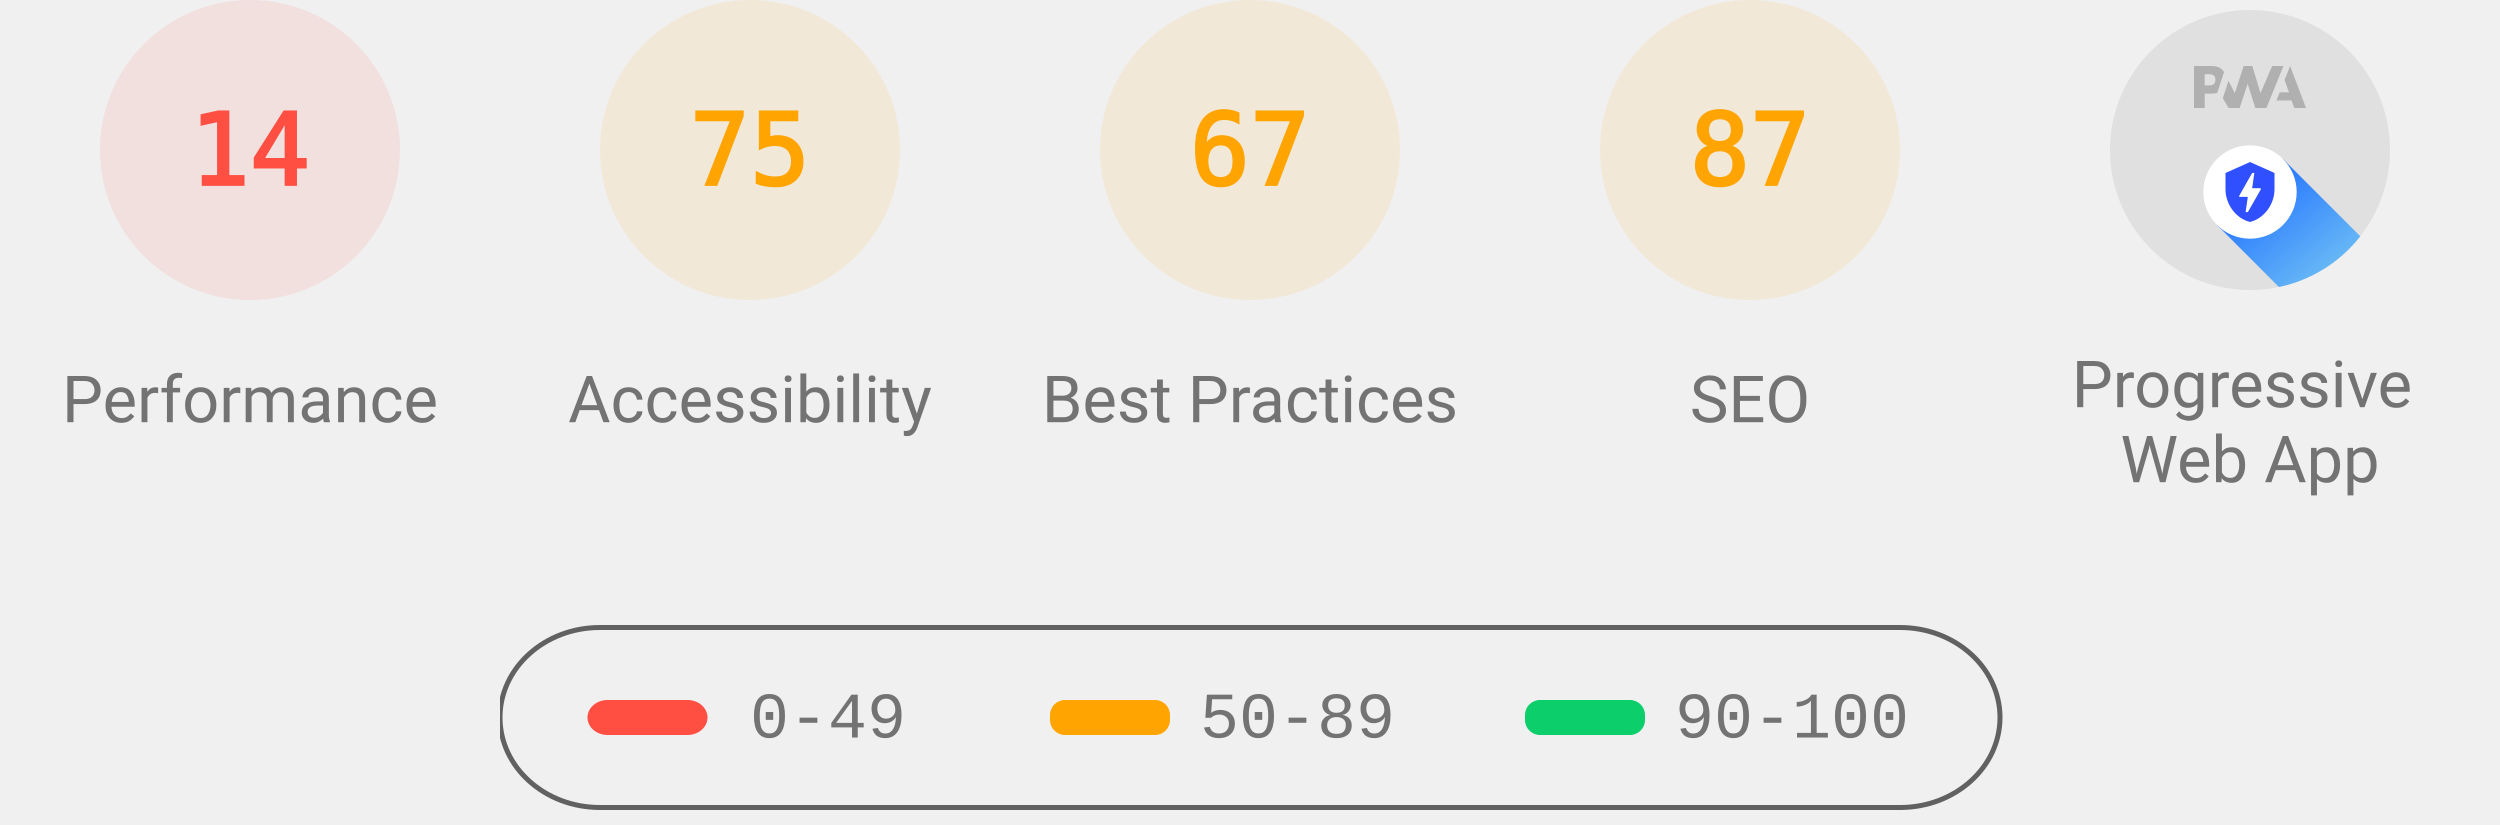
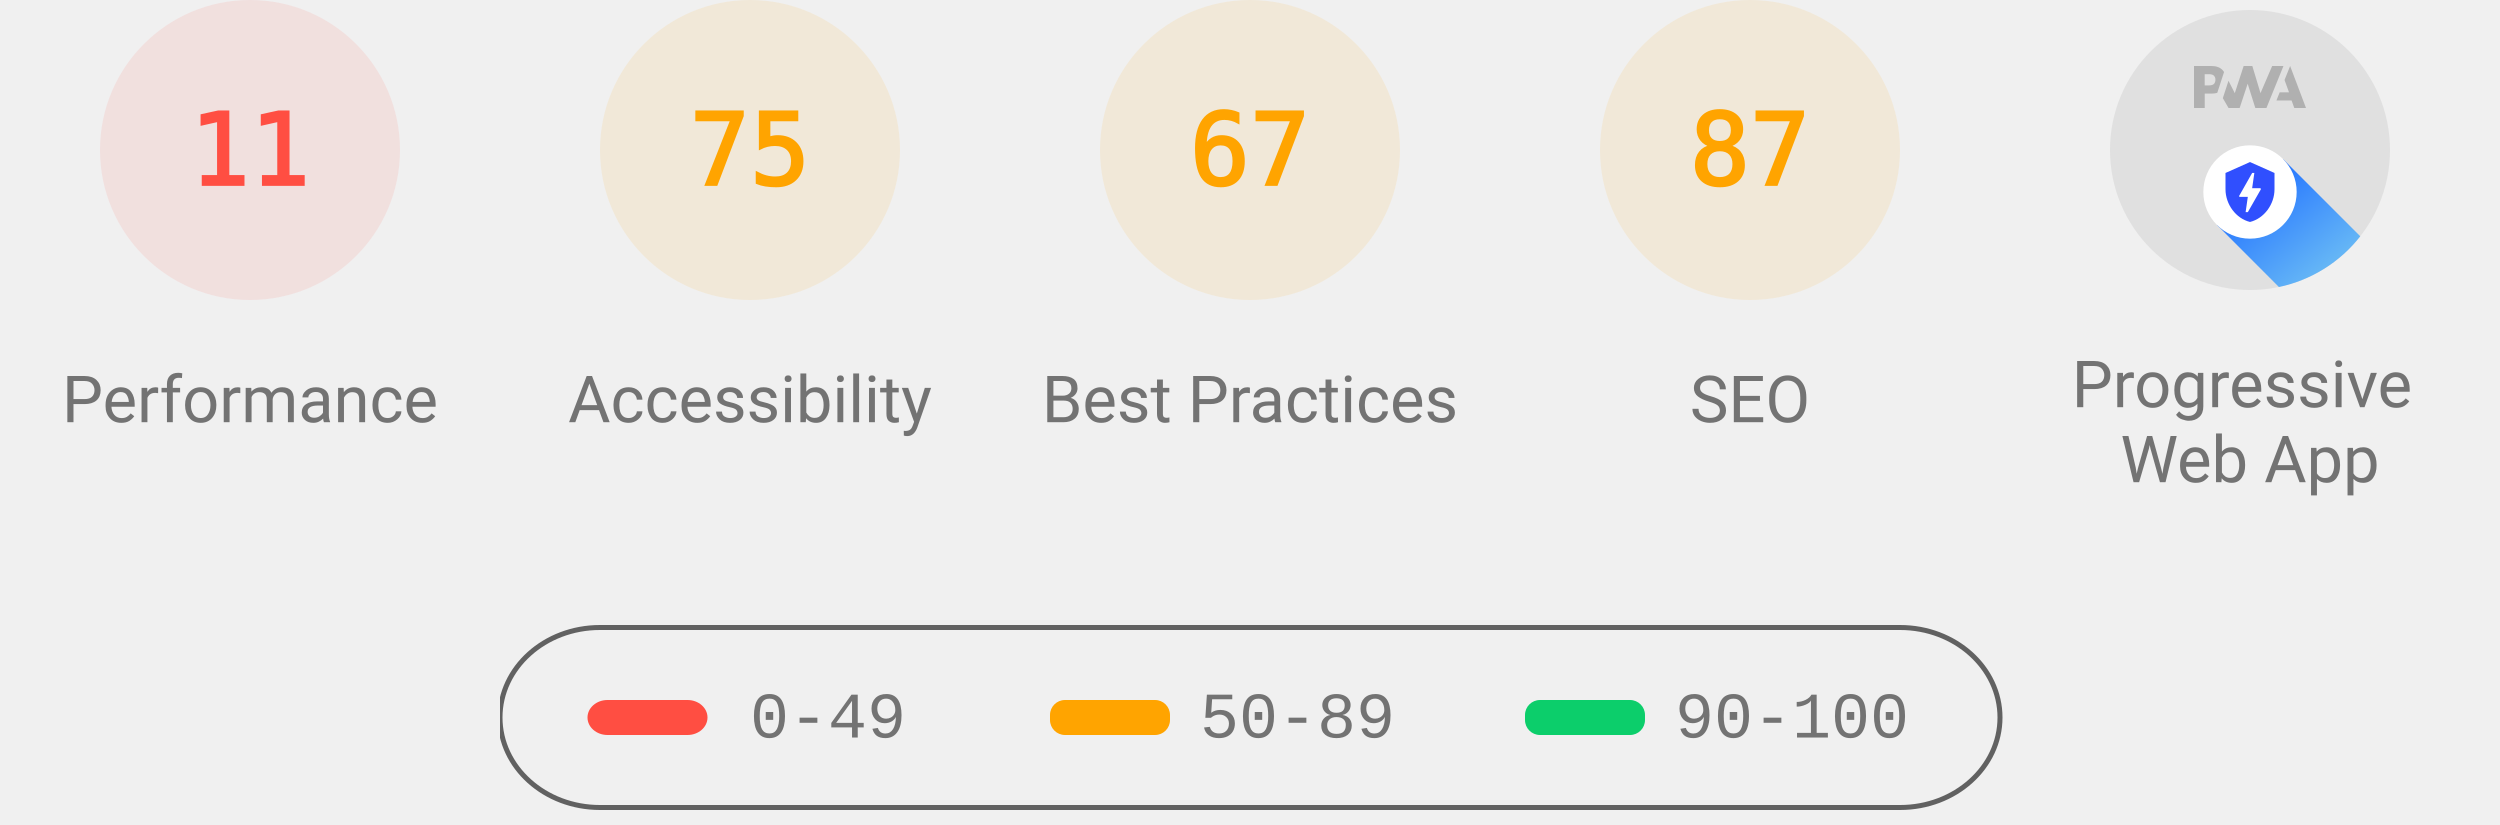
<svg xmlns="http://www.w3.org/2000/svg" class="theme--agnostic" fill="none" width="1000" height="330">
  <style>
			.gauge-base {
				opacity: 0.1
			}

			.gauge-arc {
				fill: none;
				animation-delay: 250ms;
				stroke-linecap: round;
				transform: rotate(-90deg);
				transform-origin: 100px 60px;
				animation: load-gauge 1s ease forwards
			}

			.guage-text {
				font-size: 40px;
				font-family: monospace;
				text-align: center
			}

			.guage-red {
				color: #ff4e42;
				fill: #ff4e42;
				stroke: #ff4e42
			}
			.guage-orange {
				color: #ffa400;
				fill: #ffa400;
				stroke: #ffa400
			}
			.guage-green {
				color: #0cce6b;
				fill: #0cce6b;
				stroke: #0cce6b
			}
			.theme--agnostic .guage-undefined {
				color: #5c5c5c;
				fill: #5c5c5c;
				stroke: #5c5c5c
			}
			.theme--light .guage-undefined {
				color: #1e1e1e;
				fill: #1e1e1e;
				stroke: #1e1e1e
			}
			.theme--dark .guage-undefined {
				color: #f5f5f5;
				fill: #f5f5f5;
				stroke: #f5f5f5
			}

			.guage-title {
				stroke: none;
				font-size: 26px;
				line-height: 26px;
				font-family: Roboto, Halvetica, Arial, sans-serif
			}
			.metric.guage-title {
				font-family: 'Courier New', Courier, monospace
			}
			.theme--agnostic .guage-title {
				color: #737373;
				fill: #737373
			}
			.theme--light .guage-title {
				color: #212121;
				fill: #212121
			}
			.theme--dark .guage-title {
				color: #f5f5f5;
				fill: #f5f5f5
			}

			@keyframes load-gauge {
				from {
					stroke-dasharray: 0 352.858
				}
			}
			.lh-gauge--pwa__disc {
				fill: #e0e0e0
			}
			.lh-gauge--pwa__logo {
				position: relative;
				fill: #b0b0b0
			}
			.lh-gauge--pwa__invisible {
				display: none
			}
			.lh-gauge--pwa__visible {
				display: inline
			}
			.guage-invisible {
				display: none
			}
			.lh-gauge--pwa__logo--primary-color {
				fill: #304ffe
			}
			.theme--agnostic .lh-gauge--pwa__logo--secondary-color {
				fill: #787878
			}
			.theme--light .lh-gauge--pwa__logo--secondary-color {
				fill: #3d3d3d
			}
			.theme--dark .lh-gauge--pwa__logo--secondary-color {
				fill: #d8b6b6
			}
			.theme--light #svg_2 {
				stroke: #00000022
			}
			.theme--agnostic #svg_2 {
				stroke: #616161
			}
			.theme--light #svg_2 {
				stroke: #00000022
			}
			.theme--dark #svg_2 {
				stroke: #f5f5f566
			}
		</style>
  <svg class="guage-div guage-perf guage-red" viewBox="0 0 200 200" width="200" height="200" x="0" y="0">
    <circle class="gauge-base" r="56" cx="100" cy="60" stroke-width="8" />
-     <circle class="gauge-arc guage-arc-1" r="56" cx="100" cy="60" stroke-width="8" style="stroke-dasharray: 49.26, 351.858;" />
-     <text class="guage-text" x="100px" y="60px" alignment-baseline="central" dominant-baseline="central" text-anchor="middle">14</text>
+     <circle class="gauge-arc guage-arc-1" r="56" cx="100" cy="60" stroke-width="8" style="stroke-dasharray: 38.704, 351.858;" />
+     <text class="guage-text" x="100px" y="60px" alignment-baseline="central" dominant-baseline="central" text-anchor="middle">11</text>
    <text class="guage-title" x="100px" y="160px" alignment-baseline="central" dominant-baseline="central" text-anchor="middle">Performance</text>
  </svg>,<svg class="guage-div guage-perf guage-orange" viewBox="0 0 200 200" width="200" height="200" x="200" y="0">
    <circle class="gauge-base" r="56" cx="100" cy="60" stroke-width="8" />
    <circle class="gauge-arc guage-arc-1" r="56" cx="100" cy="60" stroke-width="8" style="stroke-dasharray: 263.893, 351.858;" />
    <text class="guage-text" x="100px" y="60px" alignment-baseline="central" dominant-baseline="central" text-anchor="middle">75</text>
    <text class="guage-title" x="100px" y="160px" alignment-baseline="central" dominant-baseline="central" text-anchor="middle">Accessibility</text>
  </svg>,<svg class="guage-div guage-perf guage-orange" viewBox="0 0 200 200" width="200" height="200" x="400" y="0">
    <circle class="gauge-base" r="56" cx="100" cy="60" stroke-width="8" />
    <circle class="gauge-arc guage-arc-1" r="56" cx="100" cy="60" stroke-width="8" style="stroke-dasharray: 235.745, 351.858;" />
    <text class="guage-text" x="100px" y="60px" alignment-baseline="central" dominant-baseline="central" text-anchor="middle">67</text>
    <text class="guage-title" x="100px" y="160px" alignment-baseline="central" dominant-baseline="central" text-anchor="middle">Best Practices</text>
  </svg>,<svg class="guage-div guage-perf guage-orange" viewBox="0 0 200 200" width="200" height="200" x="600" y="0">
    <circle class="gauge-base" r="56" cx="100" cy="60" stroke-width="8" />
    <circle class="gauge-arc guage-arc-1" r="56" cx="100" cy="60" stroke-width="8" style="stroke-dasharray: 306.116, 351.858;" />
    <text class="guage-text" x="100px" y="60px" alignment-baseline="central" dominant-baseline="central" text-anchor="middle">87</text>
    <text class="guage-title" x="100px" y="160px" alignment-baseline="central" dominant-baseline="central" text-anchor="middle">SEO</text>
  </svg>,<svg class="guage-div guage-pwa" viewBox="0 0 200 200" width="200" height="200" x="800" y="0">
    <svg viewBox="0 0 60 60" width="112" height="112" x="44" y="4">
      <defs>
        <linearGradient id="lh-gauge--pwa__check-circle__gradient-0" x1="50%" y1="0%" x2="50%" y2="100%">
          <stop stop-color="#00C852" offset="0%" />
          <stop stop-color="#009688" offset="100%" />
        </linearGradient>
        <linearGradient id="lh-gauge--pwa__installable__shadow-gradient-0" x1="76.056%" x2="24.111%" y1="82.995%" y2="24.735%">
          <stop stop-color="#A5D6A7" offset="0%" />
          <stop stop-color="#80CBC4" offset="100%" />
        </linearGradient>
        <linearGradient id="lh-gauge--pwa__fast-reliable__shadow-gradient-0" x1="76.056%" y1="82.995%" x2="25.678%" y2="26.493%">
          <stop stop-color="#64B5F6" offset="0%" />
          <stop stop-color="#2979FF" offset="100%" />
        </linearGradient>
        <g id="lh-gauge--pwa__fast-reliable-badge-0">
          <circle fill="#FFFFFF" cx="10" cy="10" r="10" />
          <path fill="#304FFE" d="M10 3.58l5.25 2.34v3.5c0 3.23-2.24 6.26-5.25 7-3.01-.74-5.25-3.77-5.25-7v-3.5L10 3.58zm-.47 10.74l2.76-4.83.03-.07c.04-.08 0-.24-.22-.24h-1.64l.47-3.26h-.47l-2.7 4.77c-.02.01.05-.1-.04.05-.09.16-.1.31.18.31h1.63l-.47 3.27h.47z" />
        </g>
        <g id="lh-gauge--pwa__installable-badge-0">
          <circle fill="#FFFFFF" cx="10" cy="10" r="10" />
          <path fill="#009688" d="M10 4.167A5.835 5.835 0 0 0 4.167 10 5.835 5.835 0 0 0 10 15.833 5.835 5.835 0 0 0 15.833 10 5.835 5.835 0 0 0 10 4.167zm2.917 6.416h-2.334v2.334H9.417v-2.334H7.083V9.417h2.334V7.083h1.166v2.334h2.334v1.166z" />
        </g>
      </defs>
      <g stroke="none" fill-rule="nonzero">
        <circle class="lh-gauge--pwa__disc" cx="30" cy="30" r="30" />
        <g class="lh-gauge--pwa__logo">
          <path d="M35.66 19.39l.7-1.75h2L37.4 15 38.6 12l3.4 9h-2.51l-.58-1.61z" />
          <path d="M33.52 21l3.65-9h-2.42l-2.5 5.82L30.5 12h-1.86l-1.9 5.82-1.35-2.65-1.21 3.72L25.4 21h2.38l1.72-5.2 1.64 5.2z" />
          <path fill-rule="nonzero" d="M20.3 17.91h1.48c.45 0 .85-.05 1.2-.15l.39-1.18 1.07-3.3a2.64 2.64 0 0 0-.28-.37c-.55-.6-1.36-.91-2.42-.91H18v9h2.3V17.9zm1.96-3.84c.22.22.33.5.33.87 0 .36-.1.65-.29.87-.2.23-.59.35-1.15.35h-.86v-2.41h.87c.52 0 .89.1 1.1.32z" />
        </g>
        <rect class="lh-gauge--pwa__component lh-gauge--pwa__na-line lh-gauge--pwa__invisible" fill="#FFFFFF" x="20" y="32" width="20" height="4" rx="2" />
        <g class="lh-gauge--pwa__component lh-gauge--pwa__fast-reliable-badge lh-gauge--pwa__visible" transform="translate(20, 29)">
          <path fill="url(#lh-gauge--pwa__fast-reliable__shadow-gradient-0)" d="M33.63 19.49A30 30 0 0 1 16.2 30.36L3 17.14 17.14 3l16.49 16.49z" />
          <use href="#lh-gauge--pwa__fast-reliable-badge-0" />
        </g>
        <g class="lh-gauge--pwa__component lh-gauge--pwa__installable-badge lh-gauge--pwa__invisible" transform="translate(20, 29)">
          <path fill="url(#lh-gauge--pwa__installable__shadow-gradient-0)" d="M33.629 19.487c-4.272 5.453-10.391 9.39-17.415 10.869L3 17.142 17.142 3 33.63 19.487z" />
          <use href="#lh-gauge--pwa__installable-badge-0" />
        </g>
        <g class="lh-gauge--pwa__component lh-gauge--pwa__fast-reliable-installable-badges lh-gauge--pwa__invisible">
          <g transform="translate(8, 29)">
            <path fill="url(#lh-gauge--pwa__fast-reliable__shadow-gradient-0)" d="M16.321 30.463L3 17.143 17.142 3l22.365 22.365A29.864 29.864 0 0 1 22 31c-1.942 0-3.84-.184-5.679-.537z" />
            <use href="#lh-gauge--pwa__fast-reliable-badge-0" />
          </g>
          <g transform="translate(32, 29)">
            <path fill="url(#lh-gauge--pwa__installable__shadow-gradient-0)" d="M25.982 11.84a30.107 30.107 0 0 1-13.08 15.203L3 17.143 17.142 3l8.84 8.84z" />
            <use href="#lh-gauge--pwa__installable-badge-0" />
          </g>
        </g>
        <g class="lh-gauge--pwa__component lh-gauge--pwa__check-circle lh-gauge--pwa__invisible" transform="translate(18, 28)">
          <circle fill="#FFFFFF" cx="12" cy="12" r="12" />
          <path fill="url(#lh-gauge--pwa__check-circle__gradient-0)" d="M12 2a10 10 0 1 0 0 20 10 10 0 0 0 0-20zm-2 15l-5-5 1.41-1.41L10 14.17l7.59-7.59L19 8l-9 9z" />
        </g>
      </g>
    </svg>
    <text class="guage-title" y="160px" alignment-baseline="central" dominant-baseline="central" text-anchor="middle">
      <tspan x="100px" dy="-6px">Progressive</tspan>
      <tspan x="100px" dy="30px">Web App</tspan>
    </text>
  </svg>
  <svg width="604" height="76" x="200" y="250">
    <g>
      <rect fill="none" id="canvas_background" height="80" width="604" y="-1" x="-1" />
      <g display="none" overflow="visible" y="0" x="0" height="100%" width="100%" id="canvasGrid">
        <rect fill="url(#gridpattern)" stroke-width="0" y="0" x="0" height="100%" width="100%" />
      </g>
    </g>
    <g>
      <rect fill-opacity="0" stroke-width="2" rx="40" id="svg_2" height="72" width="600" y="1" x="0" fill="#000000" />
      <rect stroke="#000" rx="8" id="svg_3" height="14" width="48" y="30" x="35" stroke-opacity="null" stroke-width="0" fill="#ff4e42" />
      <rect stroke="#000" rx="6" id="svg_4" height="14" width="48" y="30" x="220" stroke-opacity="null" stroke-width="0" fill="#ffa400" />
      <rect stroke="#000" rx="6" id="svg_5" height="14" width="48" y="30" x="410" stroke-opacity="null" stroke-width="0" fill="#0cce6b" />
      <text class="metric guage-title" xml:space="preserve" text-anchor="start" font-size="26" id="svg_6" y="45" x="100" stroke-opacity="null" stroke-width="0" stroke="#000">0-49</text>
      <text class="metric guage-title" xml:space="preserve" text-anchor="start" font-size="26" id="svg_7" y="45" x="280" stroke-opacity="null" stroke-width="0" stroke="#000">50-89</text>
      <text class="metric guage-title" xml:space="preserve" text-anchor="start" font-size="26" id="svg_8" y="45" x="470" stroke-opacity="null" stroke-width="0" stroke="#000">90-100</text>
    </g>
  </svg>
</svg>
